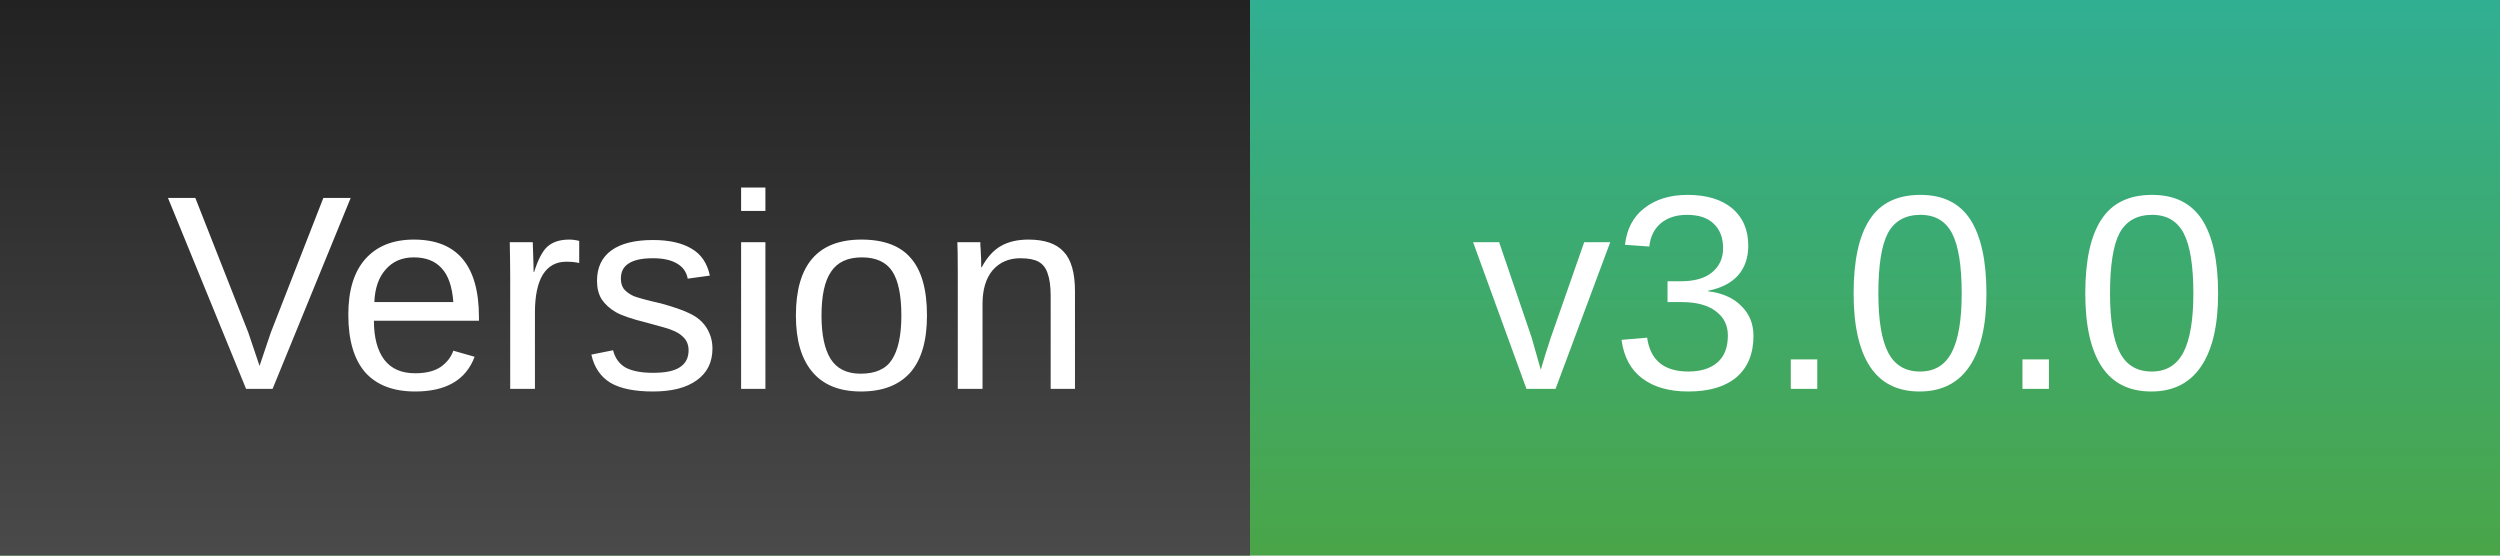
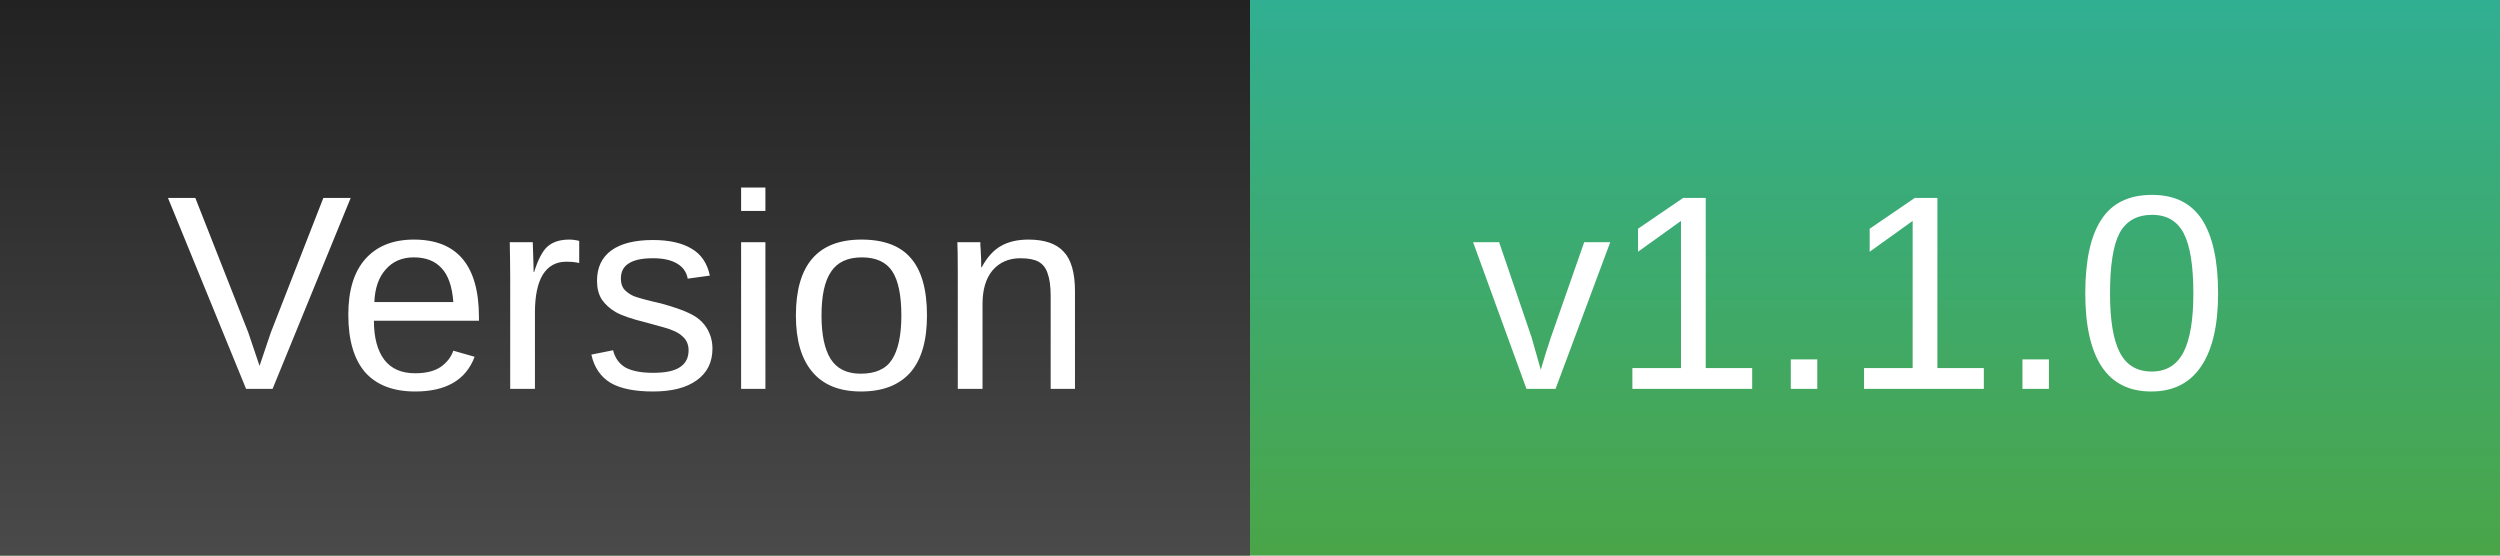
<svg xmlns="http://www.w3.org/2000/svg" font-family="Arial" font-size="10" width="90" height="20">
  <linearGradient id="b" gradientTransform="rotate(90 0 0)">
    <stop offset="0" stop-color="#222" />
    <stop offset="1" stop-color="#4a4a4a" />
  </linearGradient>
  <linearGradient id="a" gradientTransform="rotate(90 0 0)">
    <stop offset="0" stop-color="#31af92" />
    <stop offset="1" stop-color="#4aa548" />
  </linearGradient>
  <path fill="url(#a)" d="M0 0h90v20H0z" />
  <path fill="url(#b)" d="M0 0h45v20H0z" />
  <text x="6" y="14" fill="#fff">Version</text>
-   <text x="53" y="14" fill="#fff">v3.0.0</text>
+   <text x="53" y="14" fill="#fff">v1.1.0</text>
</svg>
